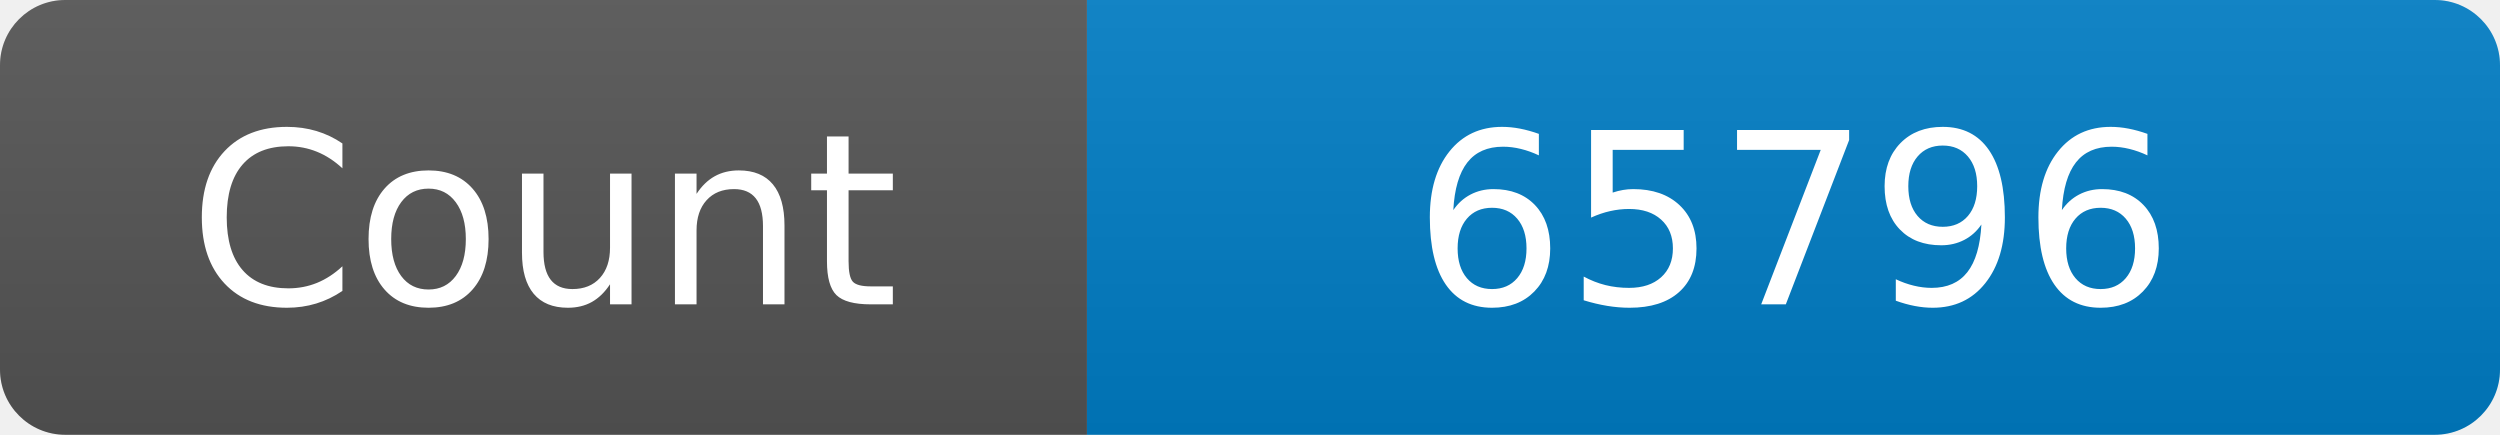
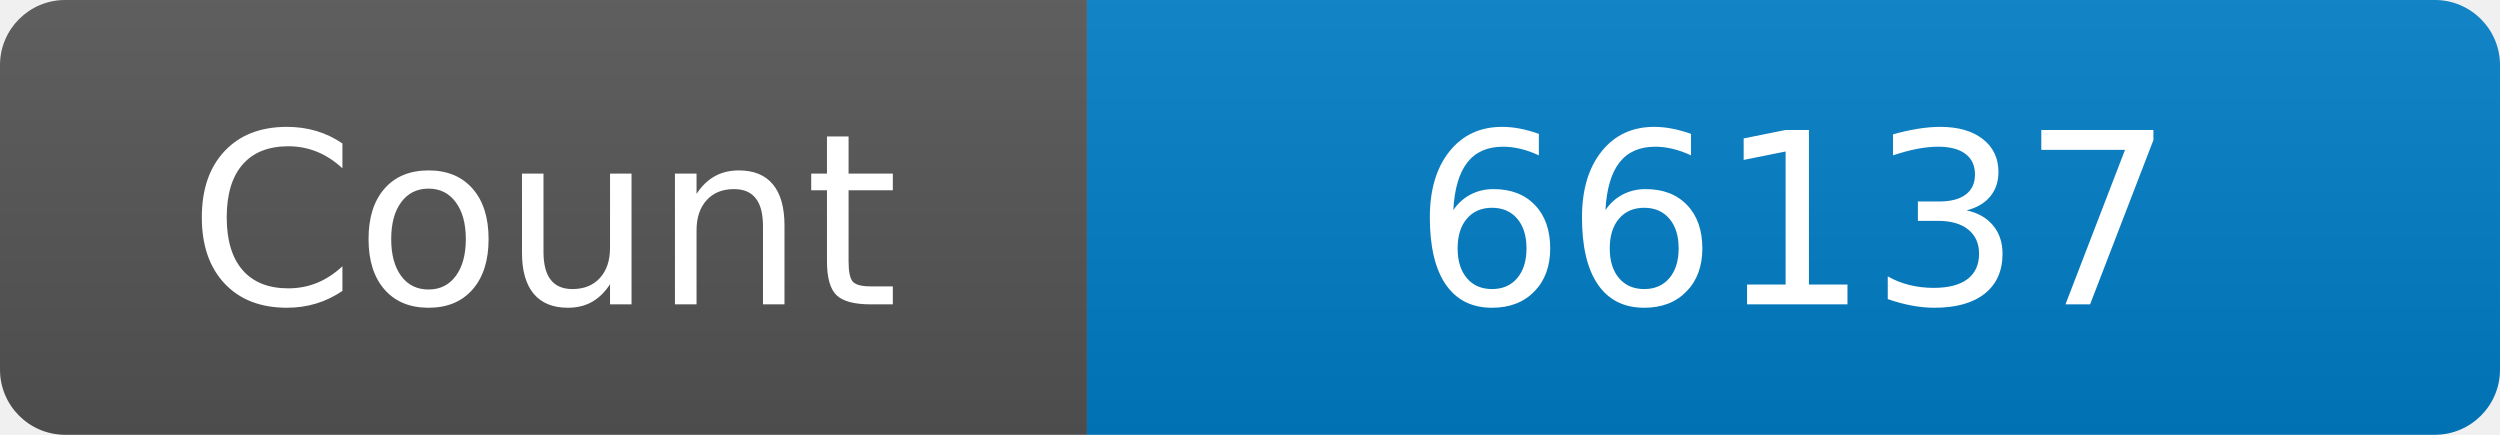
<svg xmlns="http://www.w3.org/2000/svg" width="115" height="20" role="img" aria-label="Maintained?: yes">
  <linearGradient id="s" x2="0" y2="100%">
    <stop offset="0" stop-color="#bbb" stop-opacity=".1" />
    <stop offset="1" stop-opacity=".1" />
  </linearGradient>
  <clipPath id="r">
    <rect width="115" height="20" rx="3" fill="#fff" />
  </clipPath>
  <g clip-path="url(#r)">
    <rect width="50" height="20" fill="#555" />
    <rect x="50" width="160" height="20" fill="#007ec6" />
    <rect width="115" height="20" fill="url(#s)" />
  </g>
  <g fill="#fff" text-anchor="middle" font-family="Verdana,Geneva,DejaVu Sans,sans-serif" font-size="110">
    <text x="250" y="140" transform="scale(.1)" fill="#fff">Count</text>
-     <text x="825" y="140" transform="scale(.1)" fill="#fff">65796</text>
+     <text x="825" y="140" transform="scale(.1)" fill="#fff">66137</text>
  </g>
</svg>
